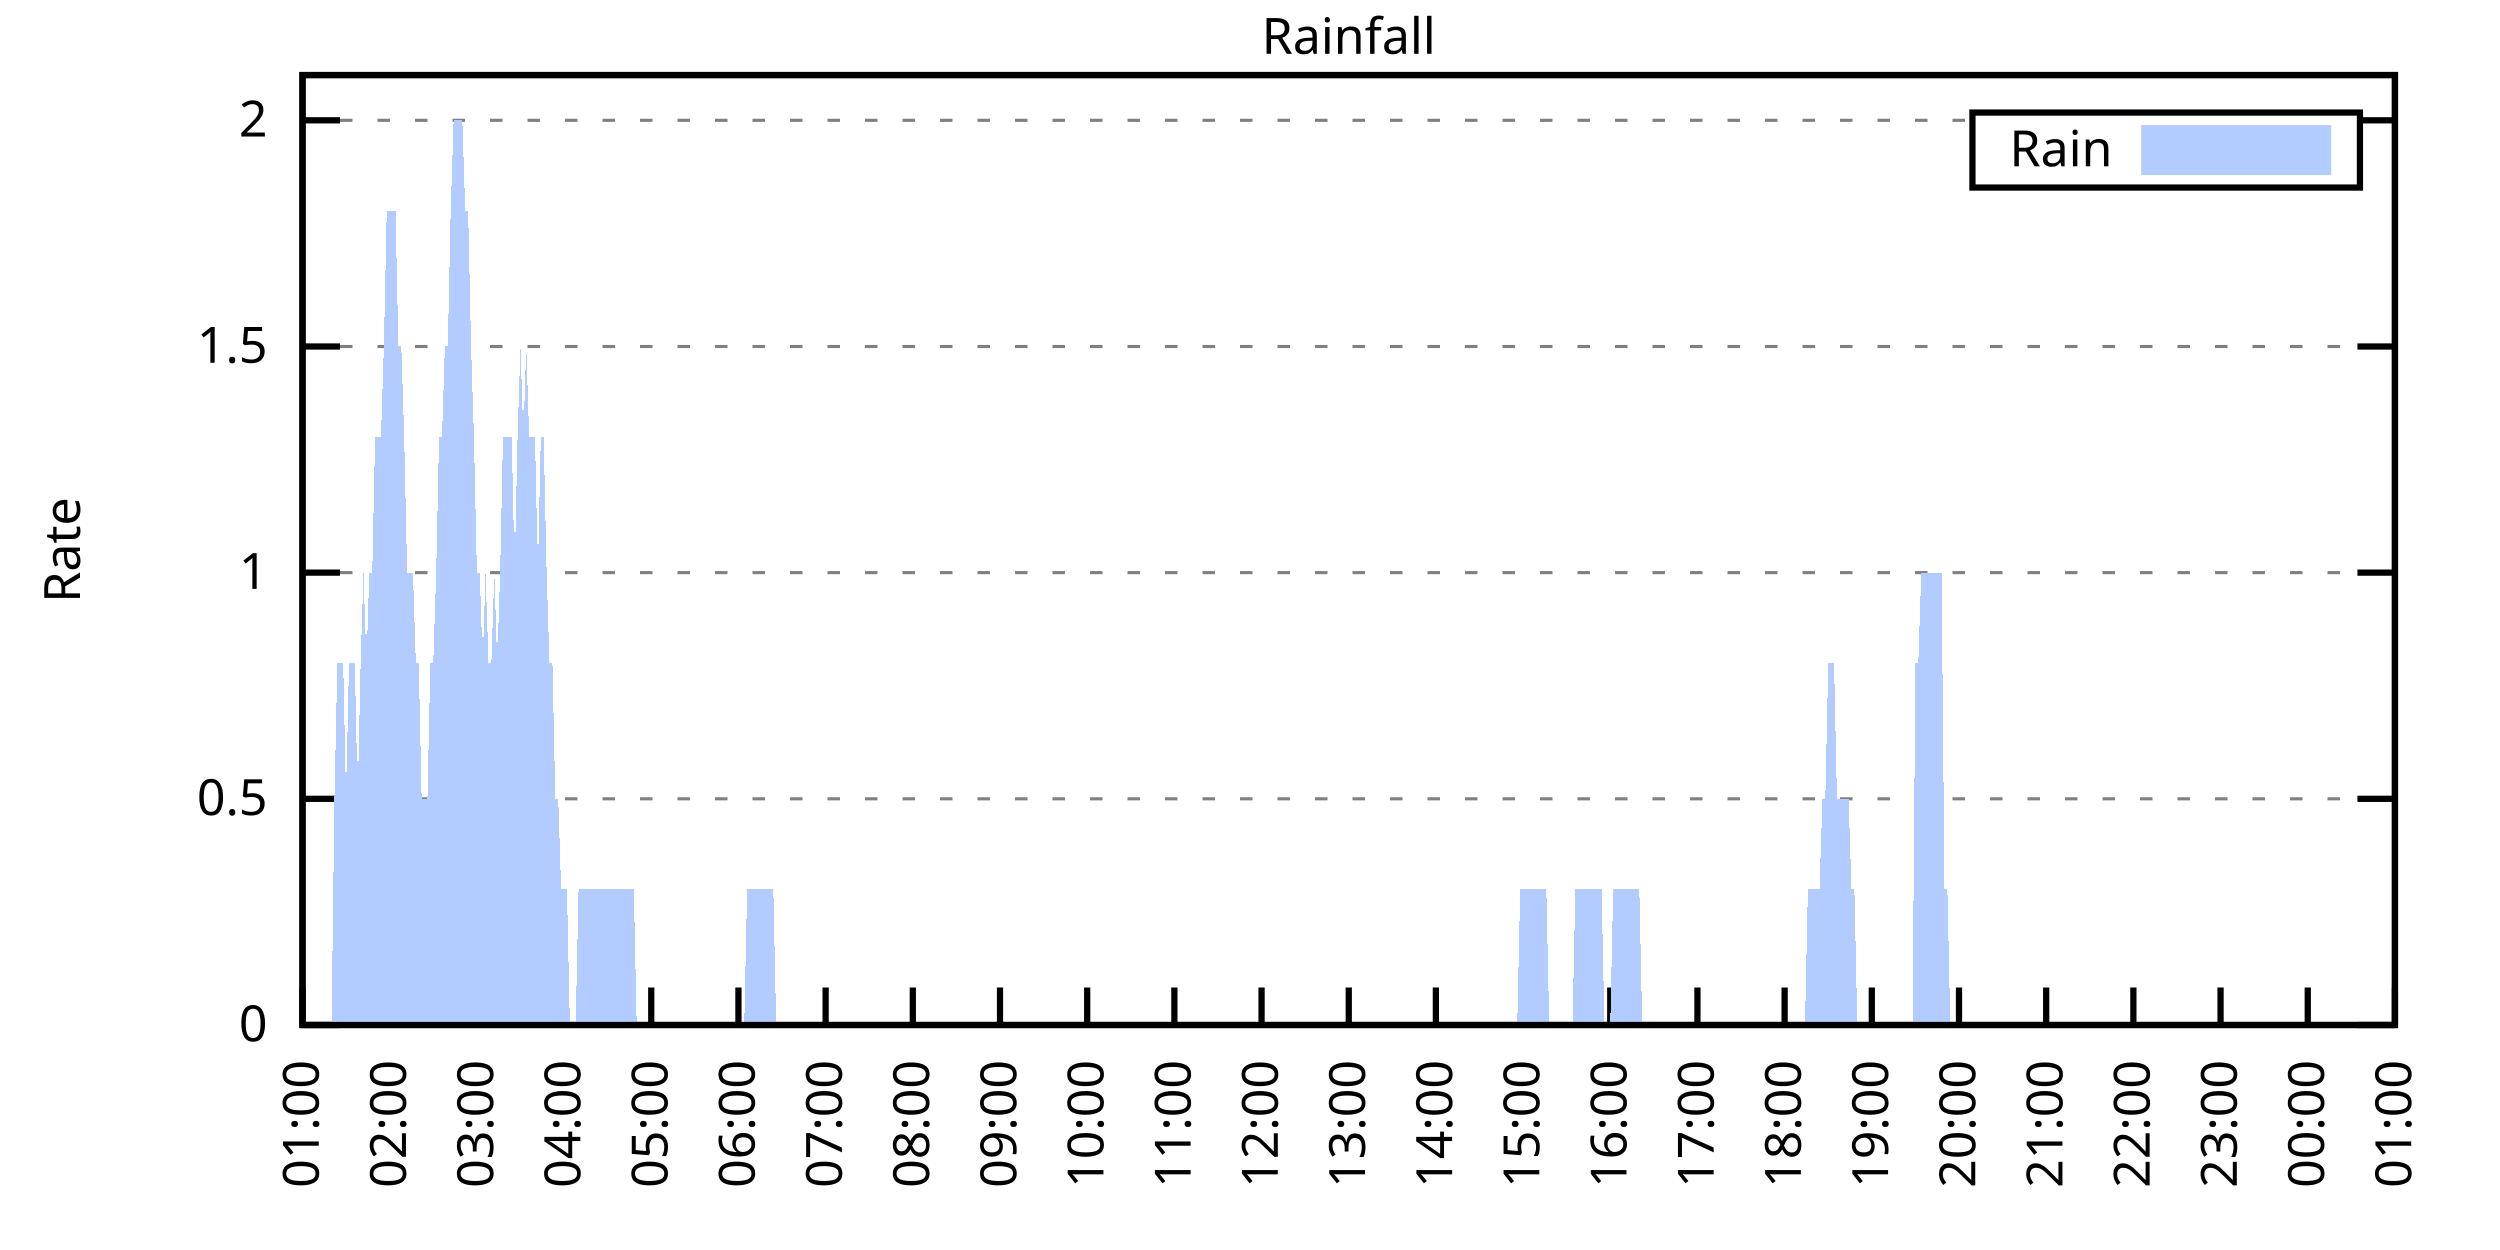
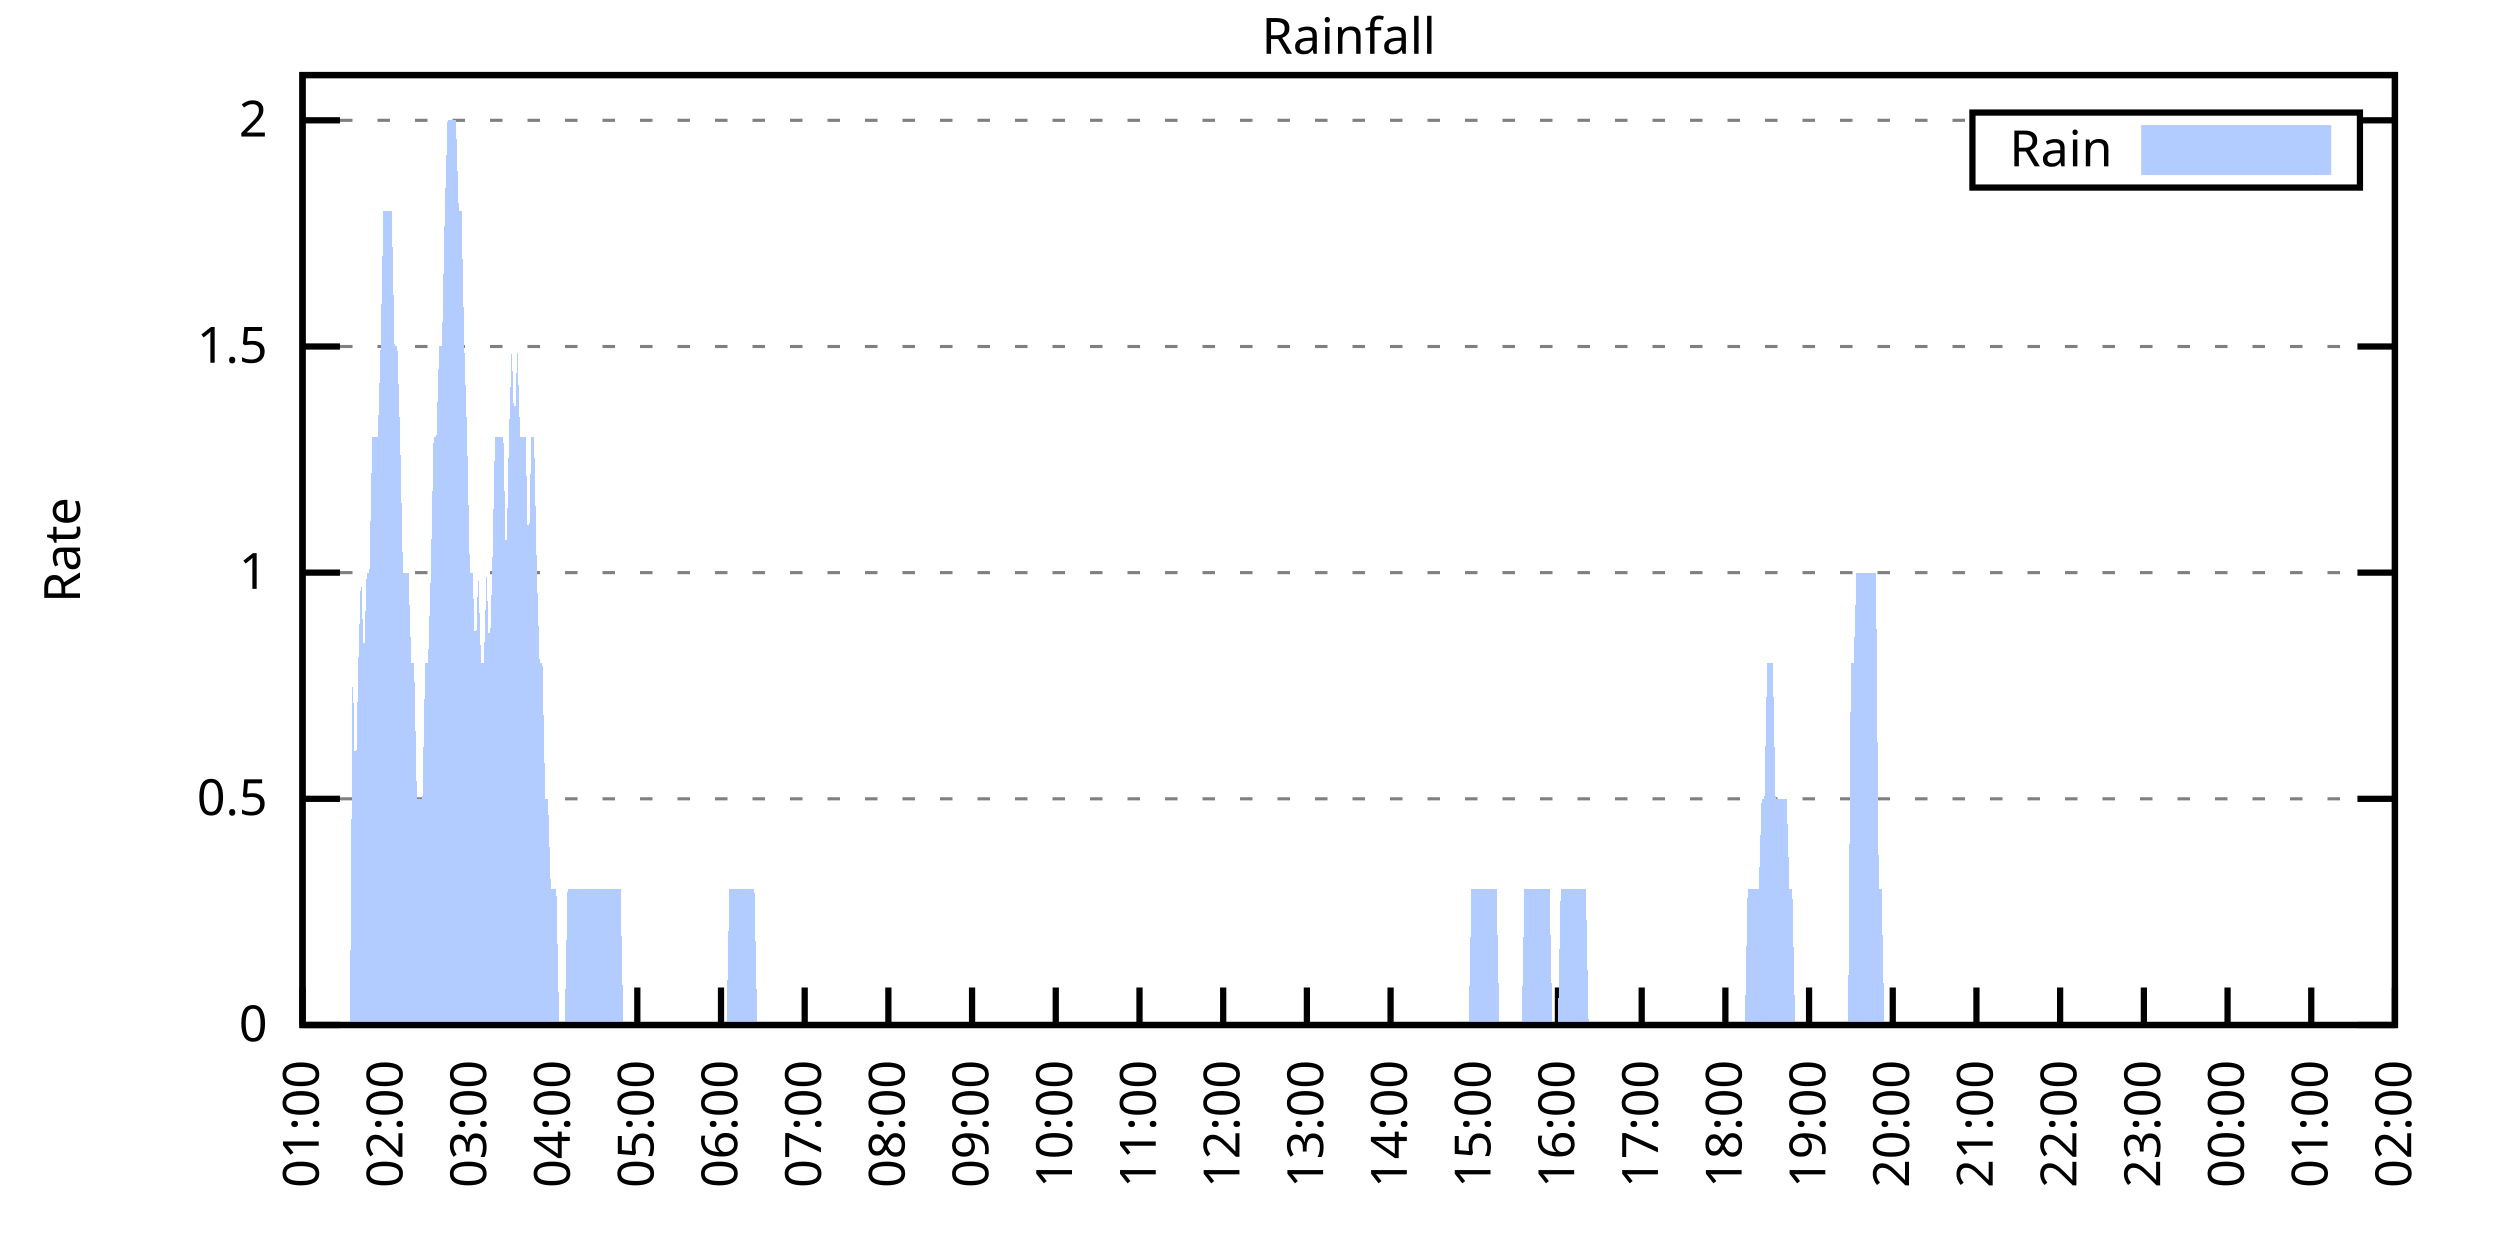
<svg xmlns="http://www.w3.org/2000/svg" xmlns:xlink="http://www.w3.org/1999/xlink" width="400" height="200" viewBox="0 0 400 200">
  <g id="gnuplot_canvas">
    <rect x="0" y="0" width="400" height="200" fill="none" />
    <defs>
      <circle id="gpDot" r="0.5" stroke-width="0.5" stroke="currentColor" />
      <path id="gpPt0" stroke-width="0.333" stroke="currentColor" d="M-1,0 h2 M0,-1 v2" />
      <path id="gpPt1" stroke-width="0.333" stroke="currentColor" d="M-1,-1 L1,1 M1,-1 L-1,1" />
      <path id="gpPt2" stroke-width="0.333" stroke="currentColor" d="M-1,0 L1,0 M0,-1 L0,1 M-1,-1 L1,1 M-1,1 L1,-1" />
      <rect id="gpPt3" stroke-width="0.333" stroke="currentColor" x="-1" y="-1" width="2" height="2" />
      <rect id="gpPt4" stroke-width="0.333" stroke="currentColor" fill="currentColor" x="-1" y="-1" width="2" height="2" />
      <circle id="gpPt5" stroke-width="0.333" stroke="currentColor" cx="0" cy="0" r="1" />
      <use xlink:href="#gpPt5" id="gpPt6" fill="currentColor" stroke="none" />
      <path id="gpPt7" stroke-width="0.333" stroke="currentColor" d="M0,-1.33 L-1.33,0.67 L1.33,0.67 z" />
      <use xlink:href="#gpPt7" id="gpPt8" fill="currentColor" stroke="none" />
      <use xlink:href="#gpPt7" id="gpPt9" stroke="currentColor" transform="rotate(180)" />
      <use xlink:href="#gpPt9" id="gpPt10" fill="currentColor" stroke="none" />
      <use xlink:href="#gpPt3" id="gpPt11" stroke="currentColor" transform="rotate(45)" />
      <use xlink:href="#gpPt11" id="gpPt12" fill="currentColor" stroke="none" />
      <path id="gpPt13" stroke-width="0.333" stroke="currentColor" d="M0,1.330 L1.265,0.411 L0.782,-1.067 L-0.782,-1.076 L-1.265,0.411 z" />
      <use xlink:href="#gpPt13" id="gpPt14" fill="currentColor" stroke="none" />
      <filter id="textbox" filterUnits="objectBoundingBox" x="0" y="0" height="1" width="1">
        <feFlood flood-color="white" flood-opacity="1" result="bgnd" />
        <feComposite in="SourceGraphic" in2="bgnd" operator="atop" />
      </filter>
      <filter id="greybox" filterUnits="objectBoundingBox" x="0" y="0" height="1" width="1">
        <feFlood flood-color="lightgrey" flood-opacity="1" result="grey" />
        <feComposite in="SourceGraphic" in2="grey" operator="atop" />
      </filter>
    </defs>
    <g fill="none" color="white" stroke="currentColor" stroke-width="1.00" stroke-linecap="butt" stroke-linejoin="miter">
</g>
    <g fill="none" color="black" stroke="currentColor" stroke-width="1.00" stroke-linecap="butt" stroke-linejoin="miter">
      <g stroke="none" shape-rendering="crispEdges">
        <polygon fill="rgb(255, 255, 255)" points="48.40,164.00 383.18,164.00 383.18,12.02 48.40,12.02 " />
      </g>
    </g>
    <g fill="none" color="black" stroke="currentColor" stroke-width="1.00" stroke-linecap="butt" stroke-linejoin="miter">
</g>
    <g fill="none" color="black" stroke="black" stroke-width="0.50" stroke-linecap="butt" stroke-linejoin="miter">
</g>
    <g fill="none" color="gray" stroke="currentColor" stroke-width="0.50" stroke-linecap="butt" stroke-linejoin="miter">
      <path stroke="gray" stroke-dasharray="2,4" class="gridline" d="M48.40,164.00 L383.19,164.00  " />
    </g>
    <g fill="none" color="gray" stroke="gray" stroke-width="1.00" stroke-linecap="butt" stroke-linejoin="miter">
</g>
    <g fill="none" color="black" stroke="currentColor" stroke-width="1.00" stroke-linecap="butt" stroke-linejoin="miter">
      <path stroke="black" d="M48.40,164.00 L54.40,164.00 M383.19,164.00 L377.19,164.00  " />
      <g transform="translate(42.80,166.60)" stroke="none" fill="black" font-family="Sans" font-size="8.00" text-anchor="end">
        <text>
          <tspan font-family="Sans"> 0</tspan>
        </text>
      </g>
    </g>
    <g fill="none" color="black" stroke="currentColor" stroke-width="1.00" stroke-linecap="butt" stroke-linejoin="miter">
</g>
    <g fill="none" color="black" stroke="black" stroke-width="0.50" stroke-linecap="butt" stroke-linejoin="miter">
</g>
    <g fill="none" color="gray" stroke="currentColor" stroke-width="0.50" stroke-linecap="butt" stroke-linejoin="miter">
      <path stroke="gray" stroke-dasharray="2,4" class="gridline" d="M48.40,127.81 L383.19,127.81  " />
    </g>
    <g fill="none" color="gray" stroke="gray" stroke-width="1.00" stroke-linecap="butt" stroke-linejoin="miter">
</g>
    <g fill="none" color="black" stroke="currentColor" stroke-width="1.00" stroke-linecap="butt" stroke-linejoin="miter">
      <path stroke="black" d="M48.40,127.81 L54.40,127.81 M383.19,127.81 L377.19,127.81  " />
      <g transform="translate(42.80,130.41)" stroke="none" fill="black" font-family="Sans" font-size="8.00" text-anchor="end">
        <text>
          <tspan font-family="Sans"> 0.5</tspan>
        </text>
      </g>
    </g>
    <g fill="none" color="black" stroke="currentColor" stroke-width="1.00" stroke-linecap="butt" stroke-linejoin="miter">
</g>
    <g fill="none" color="black" stroke="black" stroke-width="0.50" stroke-linecap="butt" stroke-linejoin="miter">
</g>
    <g fill="none" color="gray" stroke="currentColor" stroke-width="0.50" stroke-linecap="butt" stroke-linejoin="miter">
      <path stroke="gray" stroke-dasharray="2,4" class="gridline" d="M48.40,91.62 L383.19,91.62  " />
    </g>
    <g fill="none" color="gray" stroke="gray" stroke-width="1.00" stroke-linecap="butt" stroke-linejoin="miter">
</g>
    <g fill="none" color="black" stroke="currentColor" stroke-width="1.00" stroke-linecap="butt" stroke-linejoin="miter">
      <path stroke="black" d="M48.40,91.62 L54.40,91.62 M383.19,91.62 L377.19,91.62  " />
      <g transform="translate(42.80,94.22)" stroke="none" fill="black" font-family="Sans" font-size="8.00" text-anchor="end">
        <text>
          <tspan font-family="Sans"> 1</tspan>
        </text>
      </g>
    </g>
    <g fill="none" color="black" stroke="currentColor" stroke-width="1.00" stroke-linecap="butt" stroke-linejoin="miter">
</g>
    <g fill="none" color="black" stroke="black" stroke-width="0.50" stroke-linecap="butt" stroke-linejoin="miter">
</g>
    <g fill="none" color="gray" stroke="currentColor" stroke-width="0.50" stroke-linecap="butt" stroke-linejoin="miter">
      <path stroke="gray" stroke-dasharray="2,4" class="gridline" d="M48.40,55.44 L383.19,55.44  " />
    </g>
    <g fill="none" color="gray" stroke="gray" stroke-width="1.00" stroke-linecap="butt" stroke-linejoin="miter">
</g>
    <g fill="none" color="black" stroke="currentColor" stroke-width="1.00" stroke-linecap="butt" stroke-linejoin="miter">
      <path stroke="black" d="M48.40,55.44 L54.40,55.44 M383.19,55.44 L377.19,55.44  " />
      <g transform="translate(42.80,58.04)" stroke="none" fill="black" font-family="Sans" font-size="8.00" text-anchor="end">
        <text>
          <tspan font-family="Sans"> 1.5</tspan>
        </text>
      </g>
    </g>
    <g fill="none" color="black" stroke="currentColor" stroke-width="1.00" stroke-linecap="butt" stroke-linejoin="miter">
</g>
    <g fill="none" color="black" stroke="black" stroke-width="0.50" stroke-linecap="butt" stroke-linejoin="miter">
</g>
    <g fill="none" color="gray" stroke="currentColor" stroke-width="0.50" stroke-linecap="butt" stroke-linejoin="miter">
      <path stroke="gray" stroke-dasharray="2,4" class="gridline" d="M48.40,19.25 L315.59,19.25 M377.59,19.25 L383.19,19.25  " />
    </g>
    <g fill="none" color="gray" stroke="gray" stroke-width="1.00" stroke-linecap="butt" stroke-linejoin="miter">
</g>
    <g fill="none" color="black" stroke="currentColor" stroke-width="1.00" stroke-linecap="butt" stroke-linejoin="miter">
      <path stroke="black" d="M48.40,19.25 L54.40,19.25 M383.19,19.25 L377.19,19.25  " />
      <g transform="translate(42.80,21.85)" stroke="none" fill="black" font-family="Sans" font-size="8.00" text-anchor="end">
        <text>
          <tspan font-family="Sans"> 2</tspan>
        </text>
      </g>
    </g>
    <g fill="none" color="black" stroke="currentColor" stroke-width="1.00" stroke-linecap="butt" stroke-linejoin="miter">
      <path stroke="black" d="M48.40,164.00 L48.40,158.00  " />
      <g transform="translate(51.00,169.60) rotate(270.00)" stroke="none" fill="black" font-family="Sans" font-size="8.00" text-anchor="end">
        <text>
          <tspan font-family="Sans">01:00</tspan>
        </text>
      </g>
    </g>
    <g fill="none" color="black" stroke="currentColor" stroke-width="1.00" stroke-linecap="butt" stroke-linejoin="miter">
-       <path stroke="black" d="M62.35,164.00 L62.35,158.00  " />
-       <g transform="translate(64.95,169.60) rotate(270.00)" stroke="none" fill="black" font-family="Sans" font-size="8.00" text-anchor="end">
+       <path stroke="black" d="M61.79,164.00 L61.79,158.00  " />
+       <g transform="translate(64.39,169.60) rotate(270.00)" stroke="none" fill="black" font-family="Sans" font-size="8.00" text-anchor="end">
        <text>
          <tspan font-family="Sans">02:00</tspan>
        </text>
      </g>
    </g>
    <g fill="none" color="black" stroke="currentColor" stroke-width="1.00" stroke-linecap="butt" stroke-linejoin="miter">
-       <path stroke="black" d="M76.30,164.00 L76.30,158.00  " />
-       <g transform="translate(78.90,169.60) rotate(270.00)" stroke="none" fill="black" font-family="Sans" font-size="8.00" text-anchor="end">
+       <path stroke="black" d="M75.18,164.00 L75.18,158.00  " />
+       <g transform="translate(77.78,169.60) rotate(270.00)" stroke="none" fill="black" font-family="Sans" font-size="8.00" text-anchor="end">
        <text>
          <tspan font-family="Sans">03:00</tspan>
        </text>
      </g>
    </g>
    <g fill="none" color="black" stroke="currentColor" stroke-width="1.00" stroke-linecap="butt" stroke-linejoin="miter">
-       <path stroke="black" d="M90.25,164.00 L90.25,158.00  " />
-       <g transform="translate(92.85,169.60) rotate(270.00)" stroke="none" fill="black" font-family="Sans" font-size="8.00" text-anchor="end">
+       <path stroke="black" d="M88.57,164.00 L88.57,158.00  " />
+       <g transform="translate(91.17,169.60) rotate(270.00)" stroke="none" fill="black" font-family="Sans" font-size="8.00" text-anchor="end">
        <text>
          <tspan font-family="Sans">04:00</tspan>
        </text>
      </g>
    </g>
    <g fill="none" color="black" stroke="currentColor" stroke-width="1.00" stroke-linecap="butt" stroke-linejoin="miter">
-       <path stroke="black" d="M104.20,164.00 L104.20,158.00  " />
-       <g transform="translate(106.80,169.60) rotate(270.00)" stroke="none" fill="black" font-family="Sans" font-size="8.00" text-anchor="end">
+       <path stroke="black" d="M101.97,164.00 L101.97,158.00  " />
+       <g transform="translate(104.57,169.60) rotate(270.00)" stroke="none" fill="black" font-family="Sans" font-size="8.00" text-anchor="end">
        <text>
          <tspan font-family="Sans">05:00</tspan>
        </text>
      </g>
    </g>
    <g fill="none" color="black" stroke="currentColor" stroke-width="1.00" stroke-linecap="butt" stroke-linejoin="miter">
-       <path stroke="black" d="M118.15,164.00 L118.15,158.00  " />
-       <g transform="translate(120.75,169.60) rotate(270.00)" stroke="none" fill="black" font-family="Sans" font-size="8.00" text-anchor="end">
+       <path stroke="black" d="M115.36,164.00 L115.36,158.00  " />
+       <g transform="translate(117.96,169.60) rotate(270.00)" stroke="none" fill="black" font-family="Sans" font-size="8.00" text-anchor="end">
        <text>
          <tspan font-family="Sans">06:00</tspan>
        </text>
      </g>
    </g>
    <g fill="none" color="black" stroke="currentColor" stroke-width="1.00" stroke-linecap="butt" stroke-linejoin="miter">
-       <path stroke="black" d="M132.10,164.00 L132.10,158.00  " />
-       <g transform="translate(134.70,169.60) rotate(270.00)" stroke="none" fill="black" font-family="Sans" font-size="8.00" text-anchor="end">
+       <path stroke="black" d="M128.75,164.00 L128.75,158.00  " />
+       <g transform="translate(131.35,169.60) rotate(270.00)" stroke="none" fill="black" font-family="Sans" font-size="8.00" text-anchor="end">
        <text>
          <tspan font-family="Sans">07:00</tspan>
        </text>
      </g>
    </g>
    <g fill="none" color="black" stroke="currentColor" stroke-width="1.00" stroke-linecap="butt" stroke-linejoin="miter">
-       <path stroke="black" d="M146.05,164.00 L146.05,158.00  " />
-       <g transform="translate(148.65,169.60) rotate(270.00)" stroke="none" fill="black" font-family="Sans" font-size="8.00" text-anchor="end">
+       <path stroke="black" d="M142.14,164.00 L142.14,158.00  " />
+       <g transform="translate(144.74,169.60) rotate(270.00)" stroke="none" fill="black" font-family="Sans" font-size="8.00" text-anchor="end">
        <text>
          <tspan font-family="Sans">08:00</tspan>
        </text>
      </g>
    </g>
    <g fill="none" color="black" stroke="currentColor" stroke-width="1.00" stroke-linecap="butt" stroke-linejoin="miter">
-       <path stroke="black" d="M160.00,164.00 L160.00,158.00  " />
-       <g transform="translate(162.60,169.60) rotate(270.00)" stroke="none" fill="black" font-family="Sans" font-size="8.00" text-anchor="end">
+       <path stroke="black" d="M155.53,164.00 L155.53,158.00  " />
+       <g transform="translate(158.13,169.60) rotate(270.00)" stroke="none" fill="black" font-family="Sans" font-size="8.00" text-anchor="end">
        <text>
          <tspan font-family="Sans">09:00</tspan>
        </text>
      </g>
    </g>
    <g fill="none" color="black" stroke="currentColor" stroke-width="1.00" stroke-linecap="butt" stroke-linejoin="miter">
-       <path stroke="black" d="M173.95,164.00 L173.95,158.00  " />
-       <g transform="translate(176.55,169.60) rotate(270.00)" stroke="none" fill="black" font-family="Sans" font-size="8.00" text-anchor="end">
+       <path stroke="black" d="M168.92,164.00 L168.92,158.00  " />
+       <g transform="translate(171.52,169.60) rotate(270.00)" stroke="none" fill="black" font-family="Sans" font-size="8.00" text-anchor="end">
        <text>
          <tspan font-family="Sans">10:00</tspan>
        </text>
      </g>
    </g>
    <g fill="none" color="black" stroke="currentColor" stroke-width="1.00" stroke-linecap="butt" stroke-linejoin="miter">
-       <path stroke="black" d="M187.90,164.00 L187.90,158.00  " />
-       <g transform="translate(190.50,169.60) rotate(270.00)" stroke="none" fill="black" font-family="Sans" font-size="8.00" text-anchor="end">
+       <path stroke="black" d="M182.32,164.00 L182.32,158.00  " />
+       <g transform="translate(184.92,169.60) rotate(270.00)" stroke="none" fill="black" font-family="Sans" font-size="8.00" text-anchor="end">
        <text>
          <tspan font-family="Sans">11:00</tspan>
        </text>
      </g>
    </g>
    <g fill="none" color="black" stroke="currentColor" stroke-width="1.00" stroke-linecap="butt" stroke-linejoin="miter">
-       <path stroke="black" d="M201.85,164.00 L201.85,158.00  " />
-       <g transform="translate(204.45,169.60) rotate(270.00)" stroke="none" fill="black" font-family="Sans" font-size="8.00" text-anchor="end">
+       <path stroke="black" d="M195.71,164.00 L195.71,158.00  " />
+       <g transform="translate(198.31,169.60) rotate(270.00)" stroke="none" fill="black" font-family="Sans" font-size="8.00" text-anchor="end">
        <text>
          <tspan font-family="Sans">12:00</tspan>
        </text>
      </g>
    </g>
    <g fill="none" color="black" stroke="currentColor" stroke-width="1.00" stroke-linecap="butt" stroke-linejoin="miter">
-       <path stroke="black" d="M215.80,164.00 L215.80,158.00  " />
-       <g transform="translate(218.40,169.60) rotate(270.00)" stroke="none" fill="black" font-family="Sans" font-size="8.00" text-anchor="end">
+       <path stroke="black" d="M209.10,164.00 L209.10,158.00  " />
+       <g transform="translate(211.70,169.60) rotate(270.00)" stroke="none" fill="black" font-family="Sans" font-size="8.00" text-anchor="end">
        <text>
          <tspan font-family="Sans">13:00</tspan>
        </text>
      </g>
    </g>
    <g fill="none" color="black" stroke="currentColor" stroke-width="1.00" stroke-linecap="butt" stroke-linejoin="miter">
-       <path stroke="black" d="M229.74,164.00 L229.74,158.00  " />
-       <g transform="translate(232.34,169.60) rotate(270.00)" stroke="none" fill="black" font-family="Sans" font-size="8.00" text-anchor="end">
+       <path stroke="black" d="M222.49,164.00 L222.49,158.00  " />
+       <g transform="translate(225.09,169.60) rotate(270.00)" stroke="none" fill="black" font-family="Sans" font-size="8.00" text-anchor="end">
        <text>
          <tspan font-family="Sans">14:00</tspan>
        </text>
      </g>
    </g>
    <g fill="none" color="black" stroke="currentColor" stroke-width="1.00" stroke-linecap="butt" stroke-linejoin="miter">
-       <path stroke="black" d="M243.69,164.00 L243.69,158.00  " />
-       <g transform="translate(246.29,169.60) rotate(270.00)" stroke="none" fill="black" font-family="Sans" font-size="8.00" text-anchor="end">
+       <path stroke="black" d="M235.88,164.00 L235.88,158.00  " />
+       <g transform="translate(238.48,169.60) rotate(270.00)" stroke="none" fill="black" font-family="Sans" font-size="8.00" text-anchor="end">
        <text>
          <tspan font-family="Sans">15:00</tspan>
        </text>
      </g>
    </g>
    <g fill="none" color="black" stroke="currentColor" stroke-width="1.00" stroke-linecap="butt" stroke-linejoin="miter">
-       <path stroke="black" d="M257.64,164.00 L257.64,158.00  " />
-       <g transform="translate(260.24,169.60) rotate(270.00)" stroke="none" fill="black" font-family="Sans" font-size="8.00" text-anchor="end">
+       <path stroke="black" d="M249.27,164.00 L249.27,158.00  " />
+       <g transform="translate(251.87,169.60) rotate(270.00)" stroke="none" fill="black" font-family="Sans" font-size="8.00" text-anchor="end">
        <text>
          <tspan font-family="Sans">16:00</tspan>
        </text>
      </g>
    </g>
    <g fill="none" color="black" stroke="currentColor" stroke-width="1.00" stroke-linecap="butt" stroke-linejoin="miter">
-       <path stroke="black" d="M271.59,164.00 L271.59,158.00  " />
-       <g transform="translate(274.19,169.60) rotate(270.00)" stroke="none" fill="black" font-family="Sans" font-size="8.00" text-anchor="end">
+       <path stroke="black" d="M262.67,164.00 L262.67,158.00  " />
+       <g transform="translate(265.27,169.60) rotate(270.00)" stroke="none" fill="black" font-family="Sans" font-size="8.00" text-anchor="end">
        <text>
          <tspan font-family="Sans">17:00</tspan>
        </text>
      </g>
    </g>
    <g fill="none" color="black" stroke="currentColor" stroke-width="1.00" stroke-linecap="butt" stroke-linejoin="miter">
-       <path stroke="black" d="M285.54,164.00 L285.54,158.00  " />
-       <g transform="translate(288.14,169.60) rotate(270.00)" stroke="none" fill="black" font-family="Sans" font-size="8.00" text-anchor="end">
+       <path stroke="black" d="M276.06,164.00 L276.06,158.00  " />
+       <g transform="translate(278.66,169.60) rotate(270.00)" stroke="none" fill="black" font-family="Sans" font-size="8.00" text-anchor="end">
        <text>
          <tspan font-family="Sans">18:00</tspan>
        </text>
      </g>
    </g>
    <g fill="none" color="black" stroke="currentColor" stroke-width="1.00" stroke-linecap="butt" stroke-linejoin="miter">
-       <path stroke="black" d="M299.49,164.00 L299.49,158.00  " />
-       <g transform="translate(302.09,169.60) rotate(270.00)" stroke="none" fill="black" font-family="Sans" font-size="8.00" text-anchor="end">
+       <path stroke="black" d="M289.45,164.00 L289.45,158.00  " />
+       <g transform="translate(292.05,169.60) rotate(270.00)" stroke="none" fill="black" font-family="Sans" font-size="8.00" text-anchor="end">
        <text>
          <tspan font-family="Sans">19:00</tspan>
        </text>
      </g>
    </g>
    <g fill="none" color="black" stroke="currentColor" stroke-width="1.00" stroke-linecap="butt" stroke-linejoin="miter">
-       <path stroke="black" d="M313.44,164.00 L313.44,158.00  " />
-       <g transform="translate(316.04,169.60) rotate(270.00)" stroke="none" fill="black" font-family="Sans" font-size="8.00" text-anchor="end">
+       <path stroke="black" d="M302.84,164.00 L302.84,158.00  " />
+       <g transform="translate(305.44,169.60) rotate(270.00)" stroke="none" fill="black" font-family="Sans" font-size="8.00" text-anchor="end">
        <text>
          <tspan font-family="Sans">20:00</tspan>
        </text>
      </g>
    </g>
    <g fill="none" color="black" stroke="currentColor" stroke-width="1.00" stroke-linecap="butt" stroke-linejoin="miter">
-       <path stroke="black" d="M327.39,164.00 L327.39,158.00  " />
-       <g transform="translate(329.99,169.60) rotate(270.00)" stroke="none" fill="black" font-family="Sans" font-size="8.00" text-anchor="end">
+       <path stroke="black" d="M316.23,164.00 L316.23,158.00  " />
+       <g transform="translate(318.83,169.60) rotate(270.00)" stroke="none" fill="black" font-family="Sans" font-size="8.00" text-anchor="end">
        <text>
          <tspan font-family="Sans">21:00</tspan>
        </text>
      </g>
    </g>
    <g fill="none" color="black" stroke="currentColor" stroke-width="1.00" stroke-linecap="butt" stroke-linejoin="miter">
-       <path stroke="black" d="M341.34,164.00 L341.34,158.00  " />
-       <g transform="translate(343.94,169.60) rotate(270.00)" stroke="none" fill="black" font-family="Sans" font-size="8.00" text-anchor="end">
+       <path stroke="black" d="M329.62,164.00 L329.62,158.00  " />
+       <g transform="translate(332.22,169.60) rotate(270.00)" stroke="none" fill="black" font-family="Sans" font-size="8.00" text-anchor="end">
        <text>
          <tspan font-family="Sans">22:00</tspan>
        </text>
      </g>
    </g>
    <g fill="none" color="black" stroke="currentColor" stroke-width="1.00" stroke-linecap="butt" stroke-linejoin="miter">
-       <path stroke="black" d="M355.29,164.00 L355.29,158.00  " />
-       <g transform="translate(357.89,169.60) rotate(270.00)" stroke="none" fill="black" font-family="Sans" font-size="8.00" text-anchor="end">
+       <path stroke="black" d="M343.02,164.00 L343.02,158.00  " />
+       <g transform="translate(345.62,169.60) rotate(270.00)" stroke="none" fill="black" font-family="Sans" font-size="8.00" text-anchor="end">
        <text>
          <tspan font-family="Sans">23:00</tspan>
        </text>
      </g>
    </g>
    <g fill="none" color="black" stroke="currentColor" stroke-width="1.00" stroke-linecap="butt" stroke-linejoin="miter">
-       <path stroke="black" d="M369.24,164.00 L369.24,158.00  " />
-       <g transform="translate(371.84,169.60) rotate(270.00)" stroke="none" fill="black" font-family="Sans" font-size="8.00" text-anchor="end">
+       <path stroke="black" d="M356.41,164.00 L356.41,158.00  " />
+       <g transform="translate(359.01,169.60) rotate(270.00)" stroke="none" fill="black" font-family="Sans" font-size="8.00" text-anchor="end">
        <text>
          <tspan font-family="Sans">00:00</tspan>
+         </text>
+       </g>
+     </g>
+     <g fill="none" color="black" stroke="currentColor" stroke-width="1.00" stroke-linecap="butt" stroke-linejoin="miter">
+       <path stroke="black" d="M369.80,164.00 L369.80,158.00  " />
+       <g transform="translate(372.40,169.60) rotate(270.00)" stroke="none" fill="black" font-family="Sans" font-size="8.00" text-anchor="end">
+         <text>
+           <tspan font-family="Sans">01:00</tspan>
        </text>
      </g>
    </g>
    <g fill="none" color="black" stroke="currentColor" stroke-width="1.00" stroke-linecap="butt" stroke-linejoin="miter">
      <path stroke="black" d="M383.19,164.00 L383.19,158.00  " />
      <g transform="translate(385.79,169.60) rotate(270.00)" stroke="none" fill="black" font-family="Sans" font-size="8.00" text-anchor="end">
        <text>
-           <tspan font-family="Sans">01:00</tspan>
+           <tspan font-family="Sans">02:00</tspan>
        </text>
      </g>
    </g>
    <g fill="none" color="black" stroke="currentColor" stroke-width="1.00" stroke-linecap="butt" stroke-linejoin="miter">
</g>
    <g fill="none" color="black" stroke="currentColor" stroke-width="1.00" stroke-linecap="butt" stroke-linejoin="miter">
      <path stroke="black" d="M48.40,12.01 L48.40,164.00 L383.19,164.00 L383.19,12.01 L48.40,12.01 Z  " />
    </g>
    <g fill="none" color="black" stroke="currentColor" stroke-width="1.00" stroke-linecap="butt" stroke-linejoin="miter">
</g>
    <g fill="none" color="black" stroke="currentColor" stroke-width="1.00" stroke-linecap="butt" stroke-linejoin="miter">
      <path stroke="black" d="M315.59,30.01 L315.59,18.01 L377.59,18.01 L377.59,30.01 L315.59,30.01 Z  " />
    </g>
    <g id="Rainfall_plot_1">
      <g fill="none" color="white" stroke="black" stroke-width="2.00" stroke-linecap="butt" stroke-linejoin="miter">
</g>
      <g fill="none" color="black" stroke="currentColor" stroke-width="2.00" stroke-linecap="butt" stroke-linejoin="miter">
        <g transform="translate(337.99,26.61)" stroke="none" fill="black" font-family="Sans" font-size="8.00" text-anchor="end">
          <text>
            <tspan font-family="Sans">Rain</tspan>
          </text>
        </g>
      </g>
      <g fill="none" color="black" stroke="currentColor" stroke-width="2.00" stroke-linecap="butt" stroke-linejoin="miter">
        <g stroke="none" shape-rendering="crispEdges">
          <polygon fill="rgb(178, 204, 255)" points="343.59,27.01 371.99,27.01 371.99,21.01 343.59,21.01 " />
        </g>
        <path stroke="rgb(178, 204, 255)" d="M343.59,27.01 L371.99,27.01 L371.99,21.01 L343.59,21.01 L343.59,27.01 Z  " />
      </g>
      <g fill="none" color="black" stroke="currentColor" stroke-width="2.00" stroke-linecap="butt" stroke-linejoin="miter">
        <g stroke="none" shape-rendering="crispEdges">
-           <polygon fill="rgb(178, 204, 255)" points="48.86,164.00 49.33,164.00 49.79,164.00 50.26,164.00 50.72,164.00 51.19,164.00 51.65,164.00 52.12,164.00 52.58,164.00 53.05,164.00 53.51,127.81 53.98,106.10 54.44,106.10 54.91,106.10 55.37,127.81 55.84,106.10 56.30,106.10 56.77,106.10 57.23,127.81 57.70,106.10 58.16,91.62 58.63,106.10 59.09,91.62 59.56,91.62 60.02,69.91 60.49,69.91 60.95,69.91 61.42,55.44 61.88,33.72 62.35,33.72 62.81,33.72 63.28,33.72 63.74,55.44 64.21,55.44 64.67,69.91 65.14,91.62 65.60,91.62 66.07,91.62 66.53,106.10 67.00,106.10 67.46,127.81 67.93,127.81 68.39,127.81 68.86,106.10 69.32,106.10 69.79,91.62 70.25,69.91 70.72,69.91 71.18,55.44 71.65,55.44 72.11,33.72 72.58,19.25 73.04,19.25 73.51,19.25 73.97,19.25 74.44,33.72 74.90,33.72 75.37,55.44 75.83,69.91 76.30,91.62 76.76,91.62 77.23,106.10 77.69,91.62 78.16,106.10 78.62,106.10 79.09,91.62 79.55,106.10 80.02,91.62 80.48,69.91 80.95,69.91 81.41,69.91 81.88,69.91 82.34,91.62 82.81,69.91 83.27,55.44 83.74,69.91 84.20,55.44 84.67,69.91 85.13,69.91 85.60,69.91 86.06,91.62 86.53,69.91 86.99,69.91 87.46,91.62 87.92,106.10 88.39,106.10 88.85,127.81 89.32,127.81 89.78,142.29 90.25,142.29 90.71,142.29 91.18,164.00 91.64,164.00 92.11,164.00 92.57,142.29 93.04,142.29 93.50,142.29 93.97,142.29 94.43,142.29 94.90,142.29 95.36,142.29 95.83,142.29 96.29,142.29 96.76,142.29 97.22,142.29 97.69,142.29 98.15,142.29 98.62,142.29 99.08,142.29 99.55,142.29 100.01,142.29 100.48,142.29 100.94,142.29 101.41,142.29 101.87,164.00 102.34,164.00 102.80,164.00 103.27,164.00 103.73,164.00 104.20,164.00 104.66,164.00 105.13,164.00 105.59,164.00 106.06,164.00 106.52,164.00 106.99,164.00 107.45,164.00 107.92,164.00 108.38,164.00 108.85,164.00 109.31,164.00 109.78,164.00 110.24,164.00 110.71,164.00 111.17,164.00 111.64,164.00 112.10,164.00 112.57,164.00 113.03,164.00 113.50,164.00 113.96,164.00 114.43,164.00 114.89,164.00 115.36,164.00 115.82,164.00 116.29,164.00 116.75,164.00 117.22,164.00 117.68,164.00 118.15,164.00 118.61,164.00 119.08,164.00 119.54,142.29 120.01,142.29 120.47,142.29 120.94,142.29 121.40,142.29 121.87,142.29 122.33,142.29 122.80,142.29 123.26,142.29 123.73,142.29 124.19,164.00 124.66,164.00 125.12,164.00 125.59,164.00 126.05,164.00 126.52,164.00 126.98,164.00 127.45,164.00 127.91,164.00 128.38,164.00 128.84,164.00 129.31,164.00 129.77,164.00 130.24,164.00 130.70,164.00 131.17,164.00 131.63,164.00 132.10,164.00 132.56,164.00 133.03,164.00 133.49,164.00 133.96,164.00 134.42,164.00 134.89,164.00 135.35,164.00 135.82,164.00 136.28,164.00 136.75,164.00 137.21,164.00 137.68,164.00 138.14,164.00 138.61,164.00 139.07,164.00 139.54,164.00 140.00,164.00 140.47,164.00 140.93,164.00 141.40,164.00 141.86,164.00 142.33,164.00 142.79,164.00 143.26,164.00 143.72,164.00 144.19,164.00 144.65,164.00 145.12,164.00 145.58,164.00 146.05,164.00 146.51,164.00 146.98,164.00 147.44,164.00 147.91,164.00 148.37,164.00 148.84,164.00 149.30,164.00 149.77,164.00 150.23,164.00 150.70,164.00 151.16,164.00 151.63,164.00 152.09,164.00 152.56,164.00 153.02,164.00 153.49,164.00 153.95,164.00 154.42,164.00 154.88,164.00 155.35,164.00 155.81,164.00 156.28,164.00 156.74,164.00 157.21,164.00 157.67,164.00 158.14,164.00 158.60,164.00 159.07,164.00 159.53,164.00 160.00,164.00 160.46,164.00 160.93,164.00 161.39,164.00 161.86,164.00 162.32,164.00 162.79,164.00 163.25,164.00 163.72,164.00 164.18,164.00 164.65,164.00 165.11,164.00 165.58,164.00 166.04,164.00 166.51,164.00 166.97,164.00 167.44,164.00 167.90,164.00 168.37,164.00 168.83,164.00 169.30,164.00 169.76,164.00 170.23,164.00 170.69,164.00 171.16,164.00 171.62,164.00 172.09,164.00 172.55,164.00 173.02,164.00 173.48,164.00 173.95,164.00 174.41,164.00 174.88,164.00 175.34,164.00 175.81,164.00 176.27,164.00 176.74,164.00 177.20,164.00 177.67,164.00 178.13,164.00 178.60,164.00 179.06,164.00 179.53,164.00 179.99,164.00 180.46,164.00 180.92,164.00 181.39,164.00 181.85,164.00 182.32,164.00 182.78,164.00 183.25,164.00 183.71,164.00 184.18,164.00 184.64,164.00 185.11,164.00 185.57,164.00 186.04,164.00 186.50,164.00 186.97,164.00 187.43,164.00 187.90,164.00 188.36,164.00 188.83,164.00 189.29,164.00 189.76,164.00 190.22,164.00 190.69,164.00 191.15,164.00 191.62,164.00 192.08,164.00 192.55,164.00 193.01,164.00 193.48,164.00 193.94,164.00 194.41,164.00 194.87,164.00 195.34,164.00 195.80,164.00 196.27,164.00 196.73,164.00 197.20,164.00 197.66,164.00 198.13,164.00 198.59,164.00 199.06,164.00 199.52,164.00 199.99,164.00 200.45,164.00 200.92,164.00 201.38,164.00 201.85,164.00 202.31,164.00 202.78,164.00 203.24,164.00 203.71,164.00 204.17,164.00 204.64,164.00 205.10,164.00 205.57,164.00 206.03,164.00 206.50,164.00 206.96,164.00 207.43,164.00 207.89,164.00 208.36,164.00 208.82,164.00 209.29,164.00 209.75,164.00 210.22,164.00 210.68,164.00 211.15,164.00 211.61,164.00 212.08,164.00 212.54,164.00 213.01,164.00 213.47,164.00 213.94,164.00 214.40,164.00 214.87,164.00 215.33,164.00 215.80,164.00 216.26,164.00 216.72,164.00 217.19,164.00 217.65,164.00 218.12,164.00 218.58,164.00 219.05,164.00 219.51,164.00 219.98,164.00 220.44,164.00 220.91,164.00 221.37,164.00 221.84,164.00 222.30,164.00 222.77,164.00 223.23,164.00 223.70,164.00 224.16,164.00 224.63,164.00 225.09,164.00 225.56,164.00 226.02,164.00 226.49,164.00 226.95,164.00 227.42,164.00 227.88,164.00 228.35,164.00 228.81,164.00 229.28,164.00 229.74,164.00 230.21,164.00 230.67,164.00 231.14,164.00 231.60,164.00 232.07,164.00 232.53,164.00 233.00,164.00 233.46,164.00 233.93,164.00 234.39,164.00 234.86,164.00 235.32,164.00 235.79,164.00 236.25,164.00 236.72,164.00 237.18,164.00 237.65,164.00 238.11,164.00 238.58,164.00 239.04,164.00 239.51,164.00 239.97,164.00 240.44,164.00 240.90,164.00 241.37,164.00 241.83,164.00 242.30,164.00 242.76,164.00 243.23,142.29 243.69,142.29 244.16,142.29 244.62,142.29 245.09,142.29 245.55,142.29 246.02,142.29 246.48,142.29 246.95,142.29 247.41,142.29 247.88,164.00 248.34,164.00 248.81,164.00 249.27,164.00 249.74,164.00 250.20,164.00 250.67,164.00 251.13,164.00 251.60,164.00 252.06,142.29 252.53,142.29 252.99,142.29 253.46,142.29 253.92,142.29 254.39,142.29 254.85,142.29 255.32,142.29 255.78,142.29 256.25,142.29 256.71,164.00 257.18,164.00 257.64,164.00 258.11,142.29 258.57,142.29 259.04,142.29 259.50,142.29 259.97,142.29 260.43,142.29 260.90,142.29 261.36,142.29 261.83,142.29 262.29,142.29 262.76,164.00 263.22,164.00 263.69,164.00 264.15,164.00 264.62,164.00 265.08,164.00 265.55,164.00 266.01,164.00 266.48,164.00 266.94,164.00 267.41,164.00 267.87,164.00 268.34,164.00 268.80,164.00 269.27,164.00 269.73,164.00 270.20,164.00 270.66,164.00 271.13,164.00 271.59,164.00 272.06,164.00 272.52,164.00 272.99,164.00 273.45,164.00 273.92,164.00 274.38,164.00 274.85,164.00 275.31,164.00 275.78,164.00 276.24,164.00 276.71,164.00 277.17,164.00 277.64,164.00 278.10,164.00 278.57,164.00 279.03,164.00 279.50,164.00 279.96,164.00 280.43,164.00 280.89,164.00 281.36,164.00 281.82,164.00 282.29,164.00 282.75,164.00 283.22,164.00 283.68,164.00 284.15,164.00 284.61,164.00 285.08,164.00 285.54,164.00 286.01,164.00 286.47,164.00 286.94,164.00 287.40,164.00 287.87,164.00 288.33,164.00 288.80,164.00 289.26,142.29 289.73,142.29 290.19,142.29 290.66,142.29 291.12,142.29 291.59,127.81 292.05,127.81 292.52,106.10 292.98,106.10 293.45,106.10 293.91,127.81 294.38,127.81 294.84,127.81 295.31,127.81 295.77,127.81 296.24,142.29 296.70,142.29 297.17,164.00 297.63,164.00 298.10,164.00 298.56,164.00 299.03,164.00 299.49,164.00 299.96,164.00 300.42,164.00 300.89,164.00 301.35,164.00 301.82,164.00 302.28,164.00 302.75,164.00 303.21,164.00 303.68,164.00 304.14,164.00 304.61,164.00 305.07,164.00 305.54,164.00 306.00,164.00 306.47,106.10 306.93,106.10 307.40,91.62 307.86,91.62 308.33,91.62 308.79,91.62 309.26,91.62 309.72,91.62 310.19,91.62 310.65,91.62 311.12,142.29 311.58,142.29 312.05,164.00 312.51,164.00 312.98,164.00 313.44,164.00 313.91,164.00 314.37,164.00 314.84,164.00 315.30,164.00 315.77,164.00 316.23,164.00 316.70,164.00 317.16,164.00 317.63,164.00 318.09,164.00 318.56,164.00 319.02,164.00 319.49,164.00 319.95,164.00 320.42,164.00 320.88,164.00 321.35,164.00 321.81,164.00 322.28,164.00 322.74,164.00 323.21,164.00 323.67,164.00 324.14,164.00 324.60,164.00 325.07,164.00 325.53,164.00 326.00,164.00 326.46,164.00 326.93,164.00 327.39,164.00 327.86,164.00 328.32,164.00 328.79,164.00 329.25,164.00 329.72,164.00 330.18,164.00 330.65,164.00 331.11,164.00 331.58,164.00 332.04,164.00 332.51,164.00 332.97,164.00 333.44,164.00 333.90,164.00 334.37,164.00 334.83,164.00 335.30,164.00 335.76,164.00 336.23,164.00 336.69,164.00 337.16,164.00 337.62,164.00 338.09,164.00 338.55,164.00 339.02,164.00 339.48,164.00 339.95,164.00 340.41,164.00 340.88,164.00 341.34,164.00 341.81,164.00 342.27,164.00 342.74,164.00 343.20,164.00 343.67,164.00 344.13,164.00 344.60,164.00 345.06,164.00 345.53,164.00 345.99,164.00 346.46,164.00 346.92,164.00 347.39,164.00 347.85,164.00 348.32,164.00 348.78,164.00 349.25,164.00 349.71,164.00 350.18,164.00 350.64,164.00 351.11,164.00 351.57,164.00 352.04,164.00 352.50,164.00 352.97,164.00 353.43,164.00 353.90,164.00 354.36,164.00 354.83,164.00 355.29,164.00 355.76,164.00 356.22,164.00 356.69,164.00 357.15,164.00 357.62,164.00 358.08,164.00 358.55,164.00 359.01,164.00 359.48,164.00 359.94,164.00 360.41,164.00 360.87,164.00 361.34,164.00 361.80,164.00 362.27,164.00 362.73,164.00 363.20,164.00 363.66,164.00 364.13,164.00 364.59,164.00 365.06,164.00 365.52,164.00 365.99,164.00 366.45,164.00 366.92,164.00 367.38,164.00 367.85,164.00 368.31,164.00 368.78,164.00 369.24,164.00 369.71,164.00 370.17,164.00 370.64,164.00 371.10,164.00 371.57,164.00 372.03,164.00 372.50,164.00 372.96,164.00 373.43,164.00 373.89,164.00 374.36,164.00 374.82,164.00 375.29,164.00 375.75,164.00 376.22,164.00 376.68,164.00 377.15,164.00 377.61,164.00 378.08,164.00 378.54,164.00 379.01,164.00 379.47,164.00 379.94,164.00 380.40,164.00 380.87,164.00 381.33,164.00 381.80,164.00 382.26,164.00 382.73,164.00 383.19,164.00 383.19,164.00 48.86,164.00 " />
+           <polygon fill="rgb(178, 204, 255)" points="51.97,164.00 52.42,164.00 52.86,164.00 53.31,164.00 53.76,164.00 54.20,164.00 54.65,164.00 55.10,164.00 55.54,164.00 55.99,164.00 56.43,106.10 56.88,127.81 57.33,106.10 57.77,91.62 58.22,106.10 58.67,91.62 59.11,91.62 59.56,69.91 60.01,69.91 60.45,69.91 60.90,55.44 61.35,33.72 61.79,33.72 62.24,33.72 62.68,33.72 63.13,55.44 63.58,55.44 64.02,69.91 64.47,91.62 64.92,91.62 65.36,91.62 65.81,106.10 66.26,106.10 66.70,127.81 67.15,127.81 67.59,127.81 68.04,106.10 68.49,106.10 68.93,91.62 69.38,69.91 69.83,69.91 70.27,55.44 70.72,55.44 71.17,33.72 71.61,19.25 72.06,19.25 72.50,19.25 72.95,19.25 73.40,33.72 73.84,33.72 74.29,55.44 74.74,69.91 75.18,91.62 75.63,91.62 76.08,106.10 76.52,91.62 76.97,106.10 77.42,106.10 77.86,91.62 78.31,106.10 78.75,91.62 79.20,69.91 79.65,69.91 80.09,69.91 80.54,69.91 80.99,91.62 81.43,69.91 81.88,55.44 82.33,69.91 82.77,55.44 83.22,69.91 83.66,69.91 84.11,69.91 84.56,91.62 85.00,69.91 85.45,69.91 85.90,91.62 86.34,106.10 86.79,106.10 87.24,127.81 87.68,127.81 88.13,142.29 88.57,142.29 89.02,142.29 89.47,164.00 89.91,164.00 90.36,164.00 90.81,142.29 91.25,142.29 91.70,142.29 92.15,142.29 92.59,142.29 93.04,142.29 93.49,142.29 93.93,142.29 94.38,142.29 94.82,142.29 95.27,142.29 95.72,142.29 96.16,142.29 96.61,142.29 97.06,142.29 97.50,142.29 97.95,142.29 98.40,142.29 98.84,142.29 99.29,142.29 99.73,164.00 100.18,164.00 100.63,164.00 101.07,164.00 101.52,164.00 101.97,164.00 102.41,164.00 102.86,164.00 103.31,164.00 103.75,164.00 104.20,164.00 104.64,164.00 105.09,164.00 105.54,164.00 105.98,164.00 106.43,164.00 106.88,164.00 107.32,164.00 107.77,164.00 108.22,164.00 108.66,164.00 109.11,164.00 109.55,164.00 110.00,164.00 110.45,164.00 110.89,164.00 111.34,164.00 111.79,164.00 112.23,164.00 112.68,164.00 113.13,164.00 113.57,164.00 114.02,164.00 114.47,164.00 114.91,164.00 115.36,164.00 115.80,164.00 116.25,164.00 116.70,142.29 117.14,142.29 117.59,142.29 118.04,142.29 118.48,142.29 118.93,142.29 119.38,142.29 119.82,142.29 120.27,142.29 120.71,142.29 121.16,164.00 121.61,164.00 122.05,164.00 122.50,164.00 122.95,164.00 123.39,164.00 123.84,164.00 124.29,164.00 124.73,164.00 125.18,164.00 125.62,164.00 126.07,164.00 126.52,164.00 126.96,164.00 127.41,164.00 127.86,164.00 128.30,164.00 128.75,164.00 129.20,164.00 129.64,164.00 130.09,164.00 130.54,164.00 130.98,164.00 131.43,164.00 131.87,164.00 132.32,164.00 132.77,164.00 133.21,164.00 133.66,164.00 134.11,164.00 134.55,164.00 135.00,164.00 135.45,164.00 135.89,164.00 136.34,164.00 136.78,164.00 137.23,164.00 137.68,164.00 138.12,164.00 138.57,164.00 139.02,164.00 139.46,164.00 139.91,164.00 140.36,164.00 140.80,164.00 141.25,164.00 141.69,164.00 142.14,164.00 142.59,164.00 143.03,164.00 143.48,164.00 143.93,164.00 144.37,164.00 144.82,164.00 145.27,164.00 145.71,164.00 146.16,164.00 146.61,164.00 147.05,164.00 147.50,164.00 147.94,164.00 148.39,164.00 148.84,164.00 149.28,164.00 149.73,164.00 150.18,164.00 150.62,164.00 151.07,164.00 151.52,164.00 151.96,164.00 152.41,164.00 152.85,164.00 153.30,164.00 153.75,164.00 154.19,164.00 154.64,164.00 155.09,164.00 155.53,164.00 155.98,164.00 156.43,164.00 156.87,164.00 157.32,164.00 157.76,164.00 158.21,164.00 158.66,164.00 159.10,164.00 159.55,164.00 160.00,164.00 160.44,164.00 160.89,164.00 161.34,164.00 161.78,164.00 162.23,164.00 162.67,164.00 163.12,164.00 163.57,164.00 164.01,164.00 164.46,164.00 164.91,164.00 165.35,164.00 165.80,164.00 166.25,164.00 166.69,164.00 167.14,164.00 167.59,164.00 168.03,164.00 168.48,164.00 168.92,164.00 169.37,164.00 169.82,164.00 170.26,164.00 170.71,164.00 171.16,164.00 171.60,164.00 172.05,164.00 172.50,164.00 172.94,164.00 173.39,164.00 173.83,164.00 174.28,164.00 174.73,164.00 175.17,164.00 175.62,164.00 176.07,164.00 176.51,164.00 176.96,164.00 177.41,164.00 177.85,164.00 178.30,164.00 178.74,164.00 179.19,164.00 179.64,164.00 180.08,164.00 180.53,164.00 180.98,164.00 181.42,164.00 181.87,164.00 182.32,164.00 182.76,164.00 183.21,164.00 183.66,164.00 184.10,164.00 184.55,164.00 184.99,164.00 185.44,164.00 185.89,164.00 186.33,164.00 186.78,164.00 187.23,164.00 187.67,164.00 188.12,164.00 188.57,164.00 189.01,164.00 189.46,164.00 189.90,164.00 190.35,164.00 190.80,164.00 191.24,164.00 191.69,164.00 192.14,164.00 192.58,164.00 193.03,164.00 193.48,164.00 193.92,164.00 194.37,164.00 194.81,164.00 195.26,164.00 195.71,164.00 196.15,164.00 196.60,164.00 197.05,164.00 197.49,164.00 197.94,164.00 198.39,164.00 198.83,164.00 199.28,164.00 199.73,164.00 200.17,164.00 200.62,164.00 201.06,164.00 201.51,164.00 201.96,164.00 202.40,164.00 202.85,164.00 203.30,164.00 203.74,164.00 204.19,164.00 204.64,164.00 205.08,164.00 205.53,164.00 205.97,164.00 206.42,164.00 206.87,164.00 207.31,164.00 207.76,164.00 208.21,164.00 208.65,164.00 209.10,164.00 209.55,164.00 209.99,164.00 210.44,164.00 210.88,164.00 211.33,164.00 211.78,164.00 212.22,164.00 212.67,164.00 213.12,164.00 213.56,164.00 214.01,164.00 214.46,164.00 214.90,164.00 215.35,164.00 215.80,164.00 216.24,164.00 216.69,164.00 217.13,164.00 217.58,164.00 218.03,164.00 218.47,164.00 218.92,164.00 219.37,164.00 219.81,164.00 220.26,164.00 220.71,164.00 221.15,164.00 221.60,164.00 222.04,164.00 222.49,164.00 222.94,164.00 223.38,164.00 223.83,164.00 224.28,164.00 224.72,164.00 225.17,164.00 225.62,164.00 226.06,164.00 226.51,164.00 226.95,164.00 227.40,164.00 227.85,164.00 228.29,164.00 228.74,164.00 229.19,164.00 229.63,164.00 230.08,164.00 230.53,164.00 230.97,164.00 231.42,164.00 231.86,164.00 232.31,164.00 232.76,164.00 233.20,164.00 233.65,164.00 234.10,164.00 234.54,164.00 234.99,164.00 235.44,142.29 235.88,142.29 236.33,142.29 236.78,142.29 237.22,142.29 237.67,142.29 238.11,142.29 238.56,142.29 239.01,142.29 239.45,142.29 239.90,164.00 240.35,164.00 240.79,164.00 241.24,164.00 241.69,164.00 242.13,164.00 242.58,164.00 243.02,164.00 243.47,164.00 243.92,142.29 244.36,142.29 244.81,142.29 245.26,142.29 245.70,142.29 246.15,142.29 246.60,142.29 247.04,142.29 247.49,142.29 247.93,142.29 248.38,164.00 248.83,164.00 249.27,164.00 249.72,142.29 250.17,142.29 250.61,142.29 251.06,142.29 251.51,142.29 251.95,142.29 252.40,142.29 252.85,142.29 253.29,142.29 253.74,142.29 254.18,164.00 254.63,164.00 255.08,164.00 255.52,164.00 255.97,164.00 256.42,164.00 256.86,164.00 257.31,164.00 257.76,164.00 258.20,164.00 258.65,164.00 259.09,164.00 259.54,164.00 259.99,164.00 260.43,164.00 260.88,164.00 261.33,164.00 261.77,164.00 262.22,164.00 262.67,164.00 263.11,164.00 263.56,164.00 264.00,164.00 264.45,164.00 264.90,164.00 265.34,164.00 265.79,164.00 266.24,164.00 266.68,164.00 267.13,164.00 267.58,164.00 268.02,164.00 268.47,164.00 268.92,164.00 269.36,164.00 269.81,164.00 270.25,164.00 270.70,164.00 271.15,164.00 271.59,164.00 272.04,164.00 272.49,164.00 272.93,164.00 273.38,164.00 273.83,164.00 274.27,164.00 274.72,164.00 275.16,164.00 275.61,164.00 276.06,164.00 276.50,164.00 276.95,164.00 277.40,164.00 277.84,164.00 278.29,164.00 278.74,164.00 279.18,164.00 279.63,142.29 280.07,142.29 280.52,142.29 280.97,142.29 281.41,142.29 281.86,127.81 282.31,127.81 282.75,106.10 283.20,106.10 283.65,106.10 284.09,127.81 284.54,127.81 284.98,127.81 285.43,127.81 285.88,127.81 286.32,142.29 286.77,142.29 287.22,164.00 287.66,164.00 288.11,164.00 288.56,164.00 289.00,164.00 289.45,164.00 289.90,164.00 290.34,164.00 290.79,164.00 291.23,164.00 291.68,164.00 292.13,164.00 292.57,164.00 293.02,164.00 293.47,164.00 293.91,164.00 294.36,164.00 294.81,164.00 295.25,164.00 295.70,164.00 296.14,106.10 296.59,106.10 297.04,91.62 297.48,91.62 297.93,91.62 298.38,91.62 298.82,91.62 299.27,91.62 299.72,91.62 300.16,91.62 300.61,142.29 301.05,142.29 301.50,164.00 301.95,164.00 302.39,164.00 302.84,164.00 303.29,164.00 303.73,164.00 304.18,164.00 304.63,164.00 305.07,164.00 305.52,164.00 305.97,164.00 306.41,164.00 306.86,164.00 307.30,164.00 307.75,164.00 308.20,164.00 308.64,164.00 309.09,164.00 309.54,164.00 309.98,164.00 310.43,164.00 310.88,164.00 311.32,164.00 311.77,164.00 312.21,164.00 312.66,164.00 313.11,164.00 313.55,164.00 314.00,164.00 314.45,164.00 314.89,164.00 315.34,164.00 315.79,164.00 316.23,164.00 316.68,164.00 317.12,164.00 317.57,164.00 318.02,164.00 318.46,164.00 318.91,164.00 319.36,164.00 319.80,164.00 320.25,164.00 320.70,164.00 321.14,164.00 321.59,164.00 322.04,164.00 322.48,164.00 322.93,164.00 323.37,164.00 323.82,164.00 324.27,164.00 324.71,164.00 325.16,164.00 325.61,164.00 326.05,164.00 326.50,164.00 326.95,164.00 327.39,164.00 327.84,164.00 328.28,164.00 328.73,164.00 329.18,164.00 329.62,164.00 330.07,164.00 330.52,164.00 330.96,164.00 331.41,164.00 331.86,164.00 332.30,164.00 332.75,164.00 333.19,164.00 333.64,164.00 334.09,164.00 334.53,164.00 334.98,164.00 335.43,164.00 335.87,164.00 336.32,164.00 336.77,164.00 337.21,164.00 337.66,164.00 338.10,164.00 338.55,164.00 339.00,164.00 339.44,164.00 339.89,164.00 340.34,164.00 340.78,164.00 341.23,164.00 341.68,164.00 342.12,164.00 342.57,164.00 343.02,164.00 343.46,164.00 343.91,164.00 344.35,164.00 344.80,164.00 345.25,164.00 345.69,164.00 346.14,164.00 346.59,164.00 347.03,164.00 347.48,164.00 347.93,164.00 348.37,164.00 348.82,164.00 349.26,164.00 349.71,164.00 350.16,164.00 350.60,164.00 351.05,164.00 351.50,164.00 351.94,164.00 352.39,164.00 352.84,164.00 353.28,164.00 353.73,164.00 354.17,164.00 354.62,164.00 355.07,164.00 355.51,164.00 355.96,164.00 356.41,164.00 356.85,164.00 357.30,164.00 357.75,164.00 358.19,164.00 358.64,164.00 359.09,164.00 359.53,164.00 359.98,164.00 360.42,164.00 360.87,164.00 361.32,164.00 361.76,164.00 362.21,164.00 362.66,164.00 363.10,164.00 363.55,164.00 364.00,164.00 364.44,164.00 364.89,164.00 365.33,164.00 365.78,164.00 366.23,164.00 366.67,164.00 367.12,164.00 367.57,164.00 368.01,164.00 368.46,164.00 368.91,164.00 369.35,164.00 369.80,164.00 370.24,164.00 370.69,164.00 371.14,164.00 371.58,164.00 372.03,164.00 372.48,164.00 372.92,164.00 372.92,164.00 51.97,164.00 " />
        </g>
      </g>
    </g>
    <g fill="none" color="black" stroke="currentColor" stroke-width="2.00" stroke-linecap="butt" stroke-linejoin="miter">
</g>
    <g fill="none" color="black" stroke="black" stroke-width="1.00" stroke-linecap="butt" stroke-linejoin="miter">
</g>
    <g fill="none" color="black" stroke="currentColor" stroke-width="1.00" stroke-linecap="butt" stroke-linejoin="miter">
      <path stroke="black" d="M48.40,12.01 L48.40,164.00 L383.19,164.00 L383.19,12.01 L48.40,12.01 Z  " />
      <g transform="translate(12.80,88.01) rotate(270.00)" stroke="none" fill="black" font-family="Sans" font-size="8.00" text-anchor="middle">
        <text>
          <tspan font-family="Sans">Rate</tspan>
        </text>
      </g>
    </g>
    <g fill="none" color="black" stroke="currentColor" stroke-width="1.00" stroke-linecap="butt" stroke-linejoin="miter">
</g>
    <g fill="none" color="black" stroke="currentColor" stroke-width="1.00" stroke-linecap="butt" stroke-linejoin="miter">
      <g transform="translate(215.79,8.61)" stroke="none" fill="black" font-family="Sans" font-size="8.00" text-anchor="middle">
        <text>
          <tspan font-family="Sans">Rainfall</tspan>
        </text>
      </g>
    </g>
    <g fill="none" color="black" stroke="currentColor" stroke-width="1.00" stroke-linecap="butt" stroke-linejoin="miter">
</g>
  </g>
</svg>
